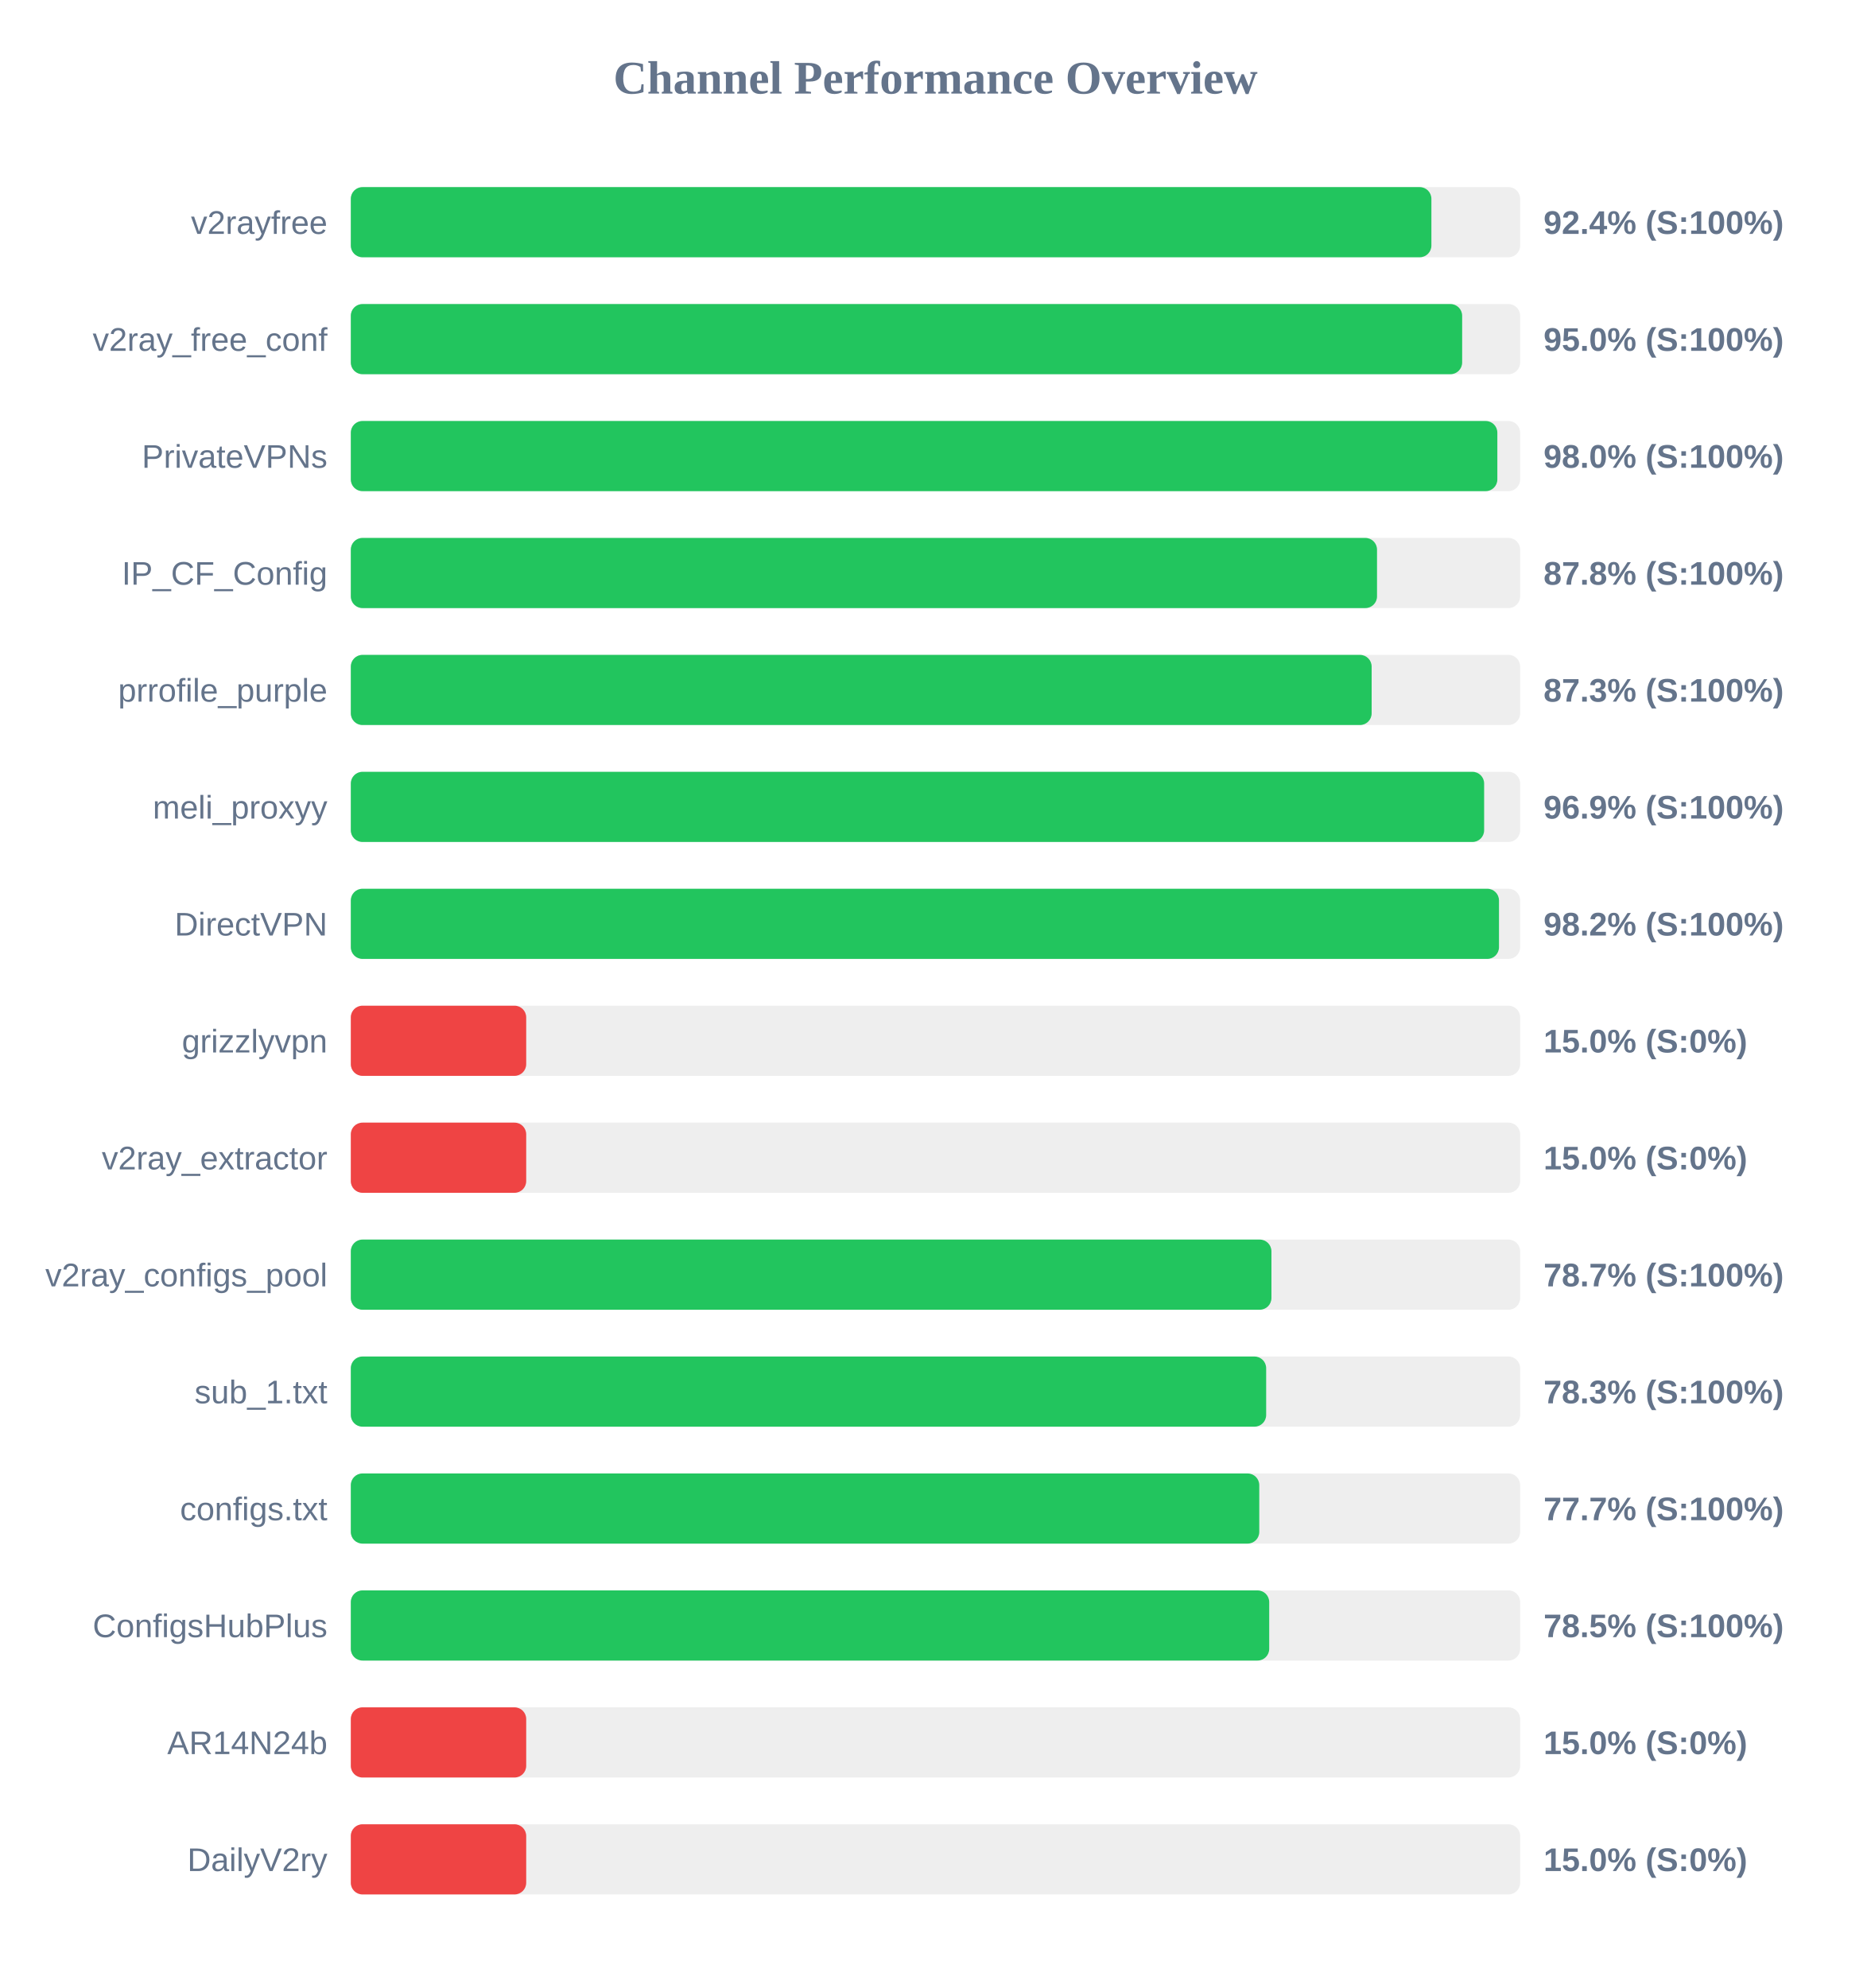
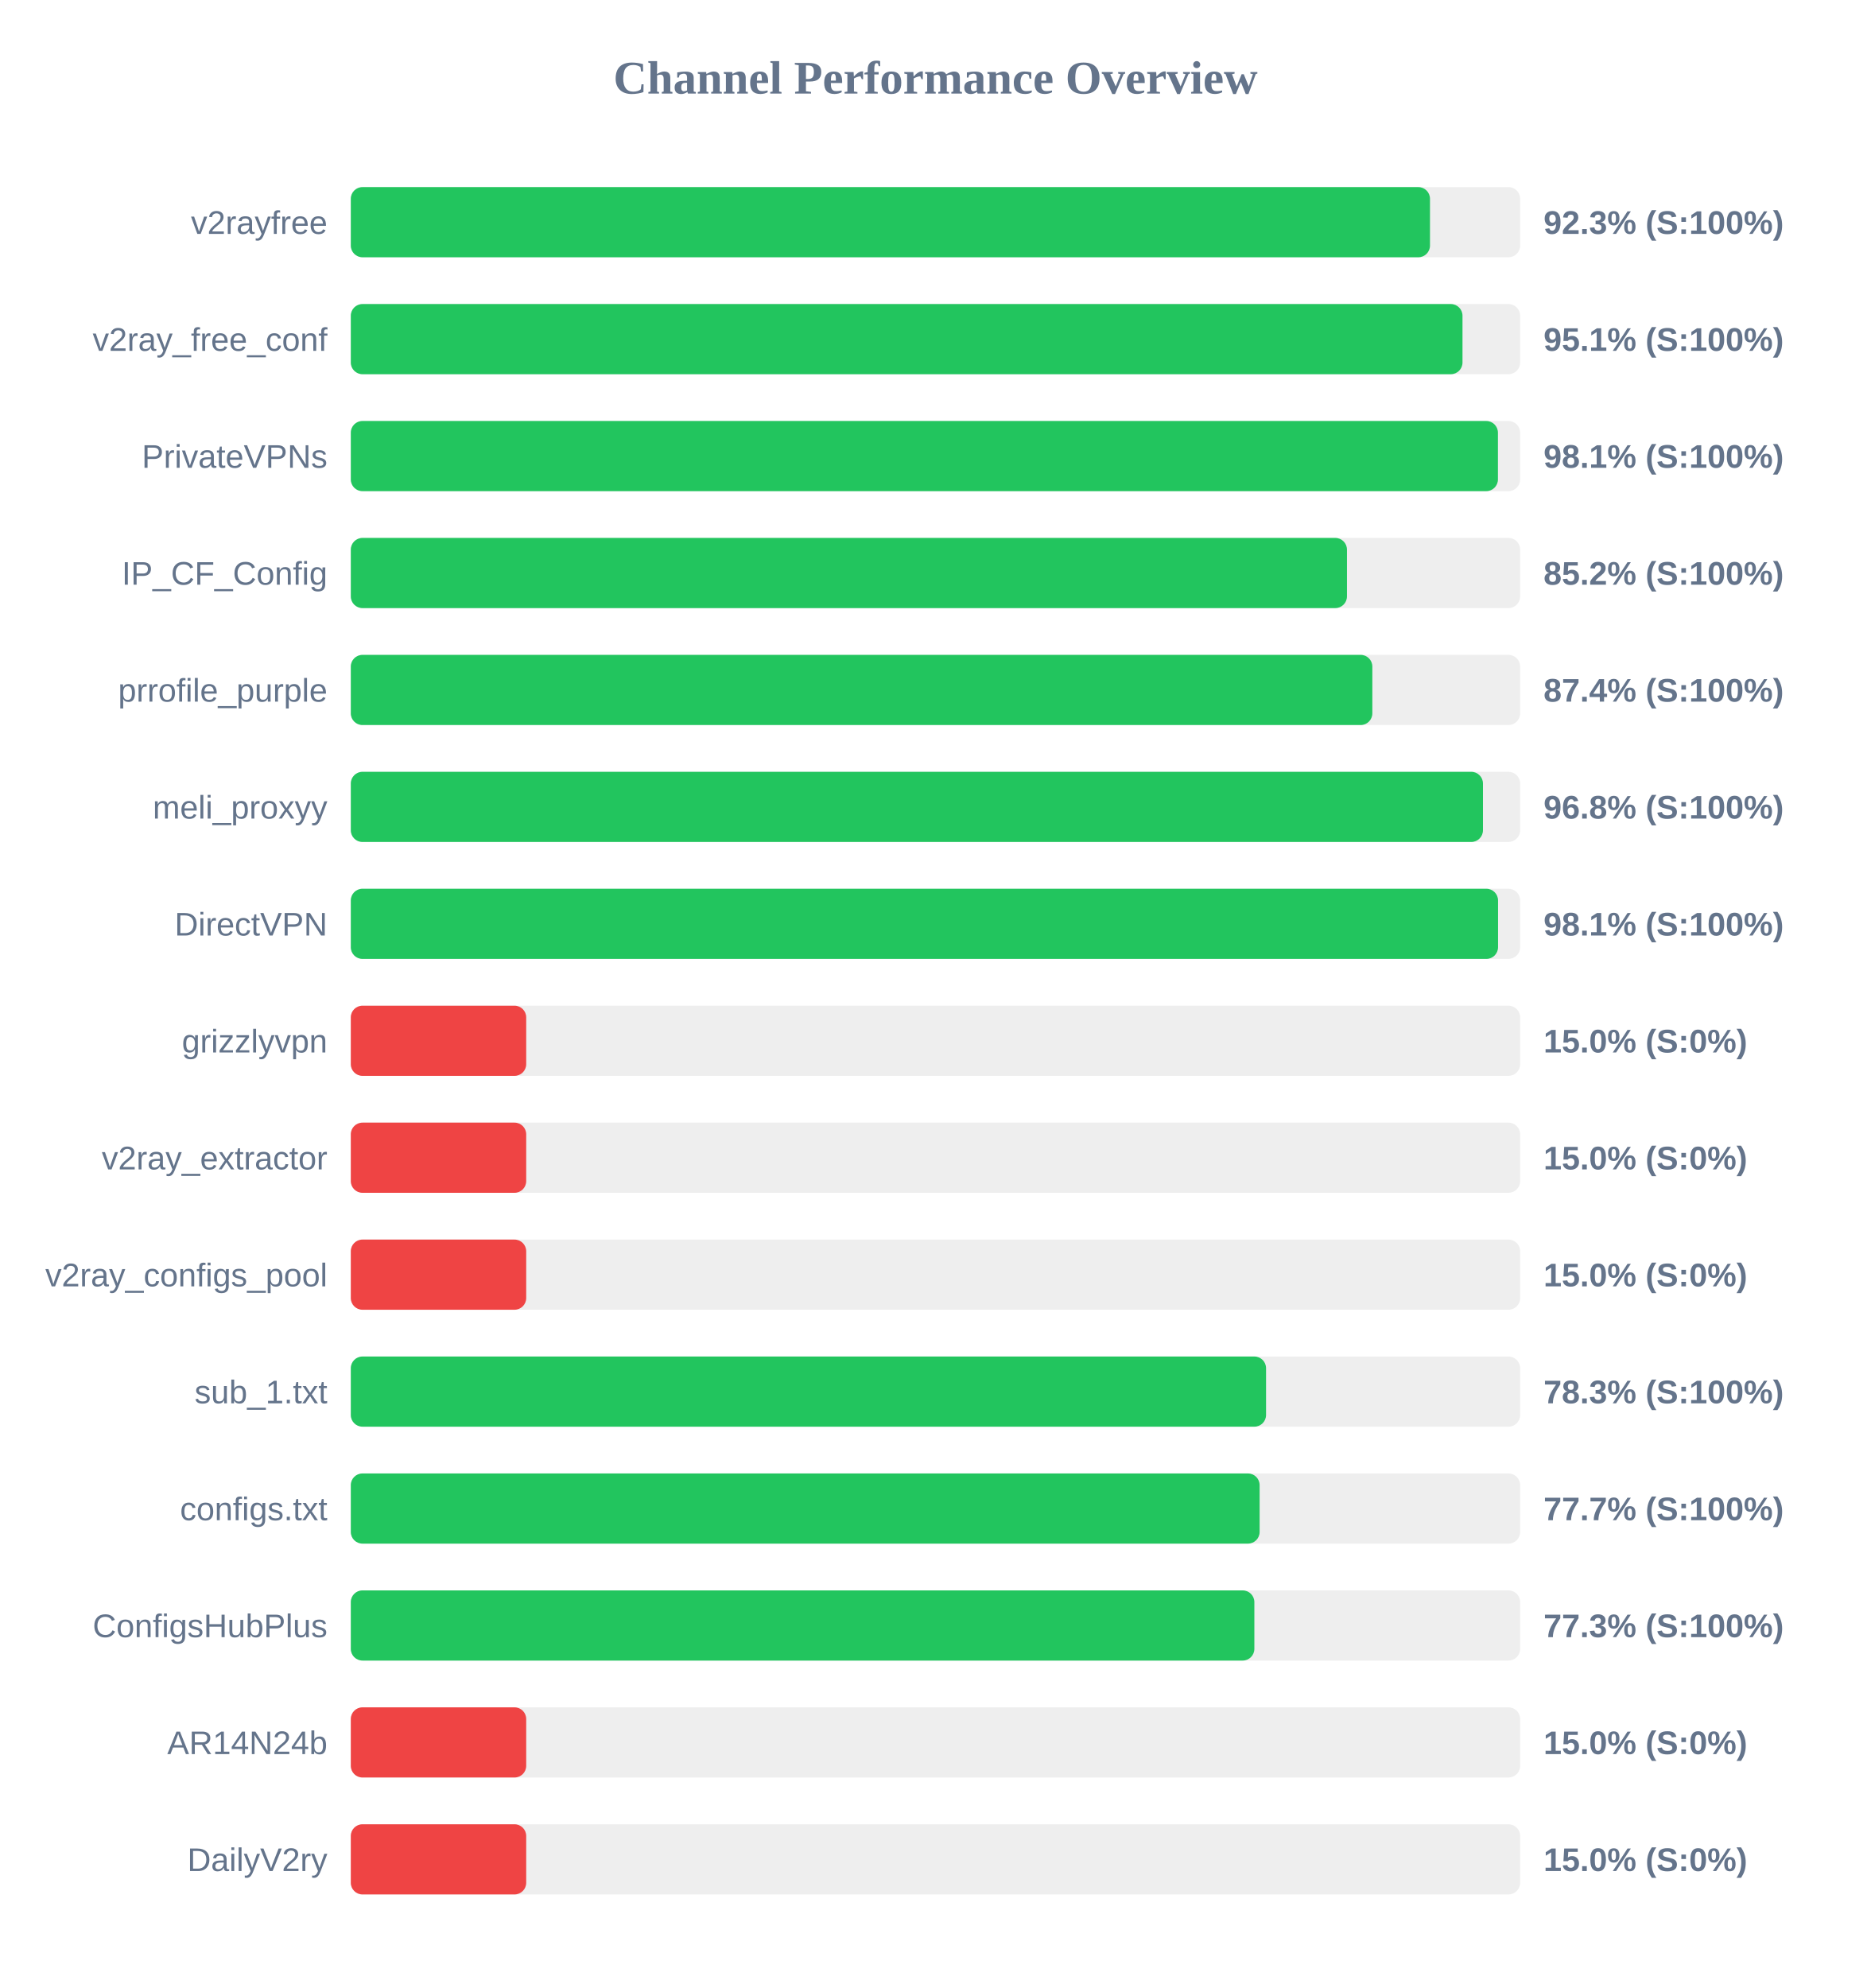
<svg xmlns="http://www.w3.org/2000/svg" width="800" height="850" version="1.1">
  <style>
        .row { font: 14px Arial; fill: #64748b; }
        .score { font: bold 14px Arial; fill: #64748b; }
    </style>
  <text x="400" y="40" text-anchor="middle" font-size="20px" font-weight="bold" fill="#64748b">Channel Performance Overview</text>
  <rect x="150" y="80" width="500" height="30" fill="#eee" rx="5" />
-   <rect x="150" y="80" width="462.05" height="30" fill="#22c55e" rx="5" />
+   <rect x="150" y="80" width="461.45" height="30" fill="#22c55e" rx="5" />
  <text x="140" y="100" text-anchor="end" class="row">v2rayfree</text>
-   <text x="660" y="100" text-anchor="start" class="score">92.4% (S:100%)</text>
+   <text x="660" y="100" text-anchor="start" class="score">92.3% (S:100%)</text>
  <rect x="150" y="130" width="500" height="30" fill="#eee" rx="5" />
-   <rect x="150" y="130" width="475.2" height="30" fill="#22c55e" rx="5" />
+   <rect x="150" y="130" width="475.35" height="30" fill="#22c55e" rx="5" />
  <text x="140" y="150" text-anchor="end" class="row">v2ray_free_conf</text>
-   <text x="660" y="150" text-anchor="start" class="score">95.0% (S:100%)</text>
+   <text x="660" y="150" text-anchor="start" class="score">95.1% (S:100%)</text>
  <rect x="150" y="180" width="500" height="30" fill="#eee" rx="5" />
-   <rect x="150" y="180" width="490.25" height="30" fill="#22c55e" rx="5" />
+   <rect x="150" y="180" width="490.5" height="30" fill="#22c55e" rx="5" />
  <text x="140" y="200" text-anchor="end" class="row">PrivateVPNs</text>
-   <text x="660" y="200" text-anchor="start" class="score">98.0% (S:100%)</text>
+   <text x="660" y="200" text-anchor="start" class="score">98.1% (S:100%)</text>
  <rect x="150" y="230" width="500" height="30" fill="#eee" rx="5" />
-   <rect x="150" y="230" width="438.8" height="30" fill="#22c55e" rx="5" />
+   <rect x="150" y="230" width="425.95" height="30" fill="#22c55e" rx="5" />
  <text x="140" y="250" text-anchor="end" class="row">IP_CF_Config</text>
-   <text x="660" y="250" text-anchor="start" class="score">87.8% (S:100%)</text>
+   <text x="660" y="250" text-anchor="start" class="score">85.2% (S:100%)</text>
  <rect x="150" y="280" width="500" height="30" fill="#eee" rx="5" />
-   <rect x="150" y="280" width="436.5" height="30" fill="#22c55e" rx="5" />
+   <rect x="150" y="280" width="436.8" height="30" fill="#22c55e" rx="5" />
  <text x="140" y="300" text-anchor="end" class="row">prrofile_purple</text>
-   <text x="660" y="300" text-anchor="start" class="score">87.3% (S:100%)</text>
+   <text x="660" y="300" text-anchor="start" class="score">87.4% (S:100%)</text>
  <rect x="150" y="330" width="500" height="30" fill="#eee" rx="5" />
-   <rect x="150" y="330" width="484.6" height="30" fill="#22c55e" rx="5" />
+   <rect x="150" y="330" width="484.1" height="30" fill="#22c55e" rx="5" />
  <text x="140" y="350" text-anchor="end" class="row">meli_proxyy</text>
-   <text x="660" y="350" text-anchor="start" class="score">96.9% (S:100%)</text>
+   <text x="660" y="350" text-anchor="start" class="score">96.8% (S:100%)</text>
  <rect x="150" y="380" width="500" height="30" fill="#eee" rx="5" />
-   <rect x="150" y="380" width="490.95" height="30" fill="#22c55e" rx="5" />
+   <rect x="150" y="380" width="490.55" height="30" fill="#22c55e" rx="5" />
  <text x="140" y="400" text-anchor="end" class="row">DirectVPN</text>
-   <text x="660" y="400" text-anchor="start" class="score">98.2% (S:100%)</text>
+   <text x="660" y="400" text-anchor="start" class="score">98.1% (S:100%)</text>
  <rect x="150" y="430" width="500" height="30" fill="#eee" rx="5" />
  <rect x="150" y="430" width="75.0" height="30" fill="#ef4444" rx="5" />
  <text x="140" y="450" text-anchor="end" class="row">grizzlyvpn</text>
  <text x="660" y="450" text-anchor="start" class="score">15.0% (S:0%)</text>
  <rect x="150" y="480" width="500" height="30" fill="#eee" rx="5" />
  <rect x="150" y="480" width="75.0" height="30" fill="#ef4444" rx="5" />
  <text x="140" y="500" text-anchor="end" class="row">v2ray_extractor</text>
  <text x="660" y="500" text-anchor="start" class="score">15.0% (S:0%)</text>
  <rect x="150" y="530" width="500" height="30" fill="#eee" rx="5" />
-   <rect x="150" y="530" width="393.65" height="30" fill="#22c55e" rx="5" />
+   <rect x="150" y="530" width="75.0" height="30" fill="#ef4444" rx="5" />
  <text x="140" y="550" text-anchor="end" class="row">v2ray_configs_pool</text>
-   <text x="660" y="550" text-anchor="start" class="score">78.7% (S:100%)</text>
+   <text x="660" y="550" text-anchor="start" class="score">15.0% (S:0%)</text>
  <rect x="150" y="580" width="500" height="30" fill="#eee" rx="5" />
-   <rect x="150" y="580" width="391.4" height="30" fill="#22c55e" rx="5" />
+   <rect x="150" y="580" width="391.35" height="30" fill="#22c55e" rx="5" />
  <text x="140" y="600" text-anchor="end" class="row">sub_1.txt</text>
  <text x="660" y="600" text-anchor="start" class="score">78.3% (S:100%)</text>
  <rect x="150" y="630" width="500" height="30" fill="#eee" rx="5" />
-   <rect x="150" y="630" width="388.45" height="30" fill="#22c55e" rx="5" />
+   <rect x="150" y="630" width="388.6" height="30" fill="#22c55e" rx="5" />
  <text x="140" y="650" text-anchor="end" class="row">configs.txt</text>
  <text x="660" y="650" text-anchor="start" class="score">77.7% (S:100%)</text>
  <rect x="150" y="680" width="500" height="30" fill="#eee" rx="5" />
-   <rect x="150" y="680" width="392.7" height="30" fill="#22c55e" rx="5" />
+   <rect x="150" y="680" width="386.35" height="30" fill="#22c55e" rx="5" />
  <text x="140" y="700" text-anchor="end" class="row">ConfigsHubPlus</text>
-   <text x="660" y="700" text-anchor="start" class="score">78.5% (S:100%)</text>
+   <text x="660" y="700" text-anchor="start" class="score">77.3% (S:100%)</text>
  <rect x="150" y="730" width="500" height="30" fill="#eee" rx="5" />
  <rect x="150" y="730" width="75.0" height="30" fill="#ef4444" rx="5" />
  <text x="140" y="750" text-anchor="end" class="row">AR14N24b</text>
  <text x="660" y="750" text-anchor="start" class="score">15.0% (S:0%)</text>
  <rect x="150" y="780" width="500" height="30" fill="#eee" rx="5" />
  <rect x="150" y="780" width="75.0" height="30" fill="#ef4444" rx="5" />
  <text x="140" y="800" text-anchor="end" class="row">DailyV2ry</text>
  <text x="660" y="800" text-anchor="start" class="score">15.0% (S:0%)</text>
</svg>
